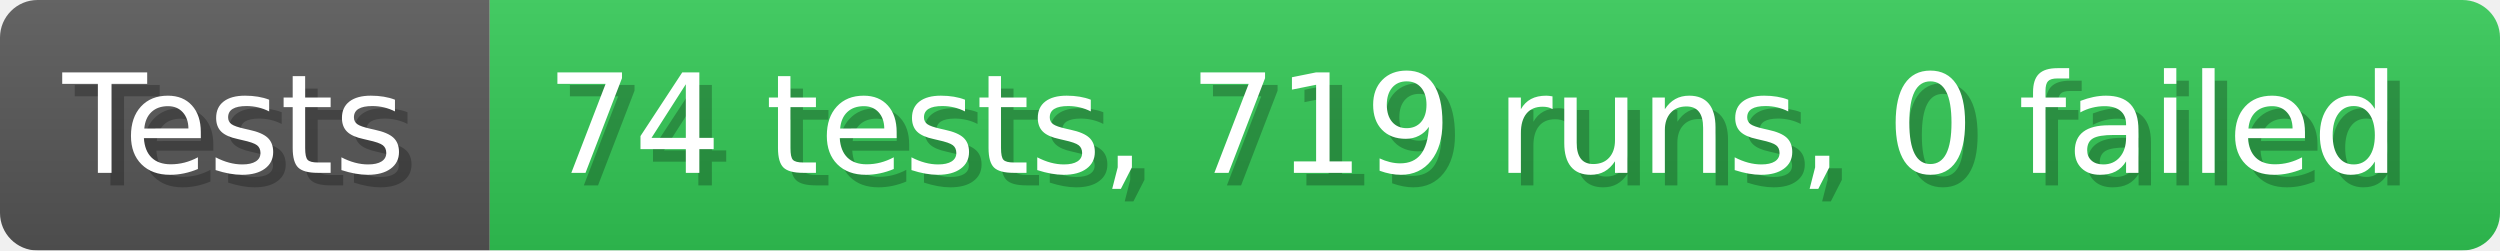
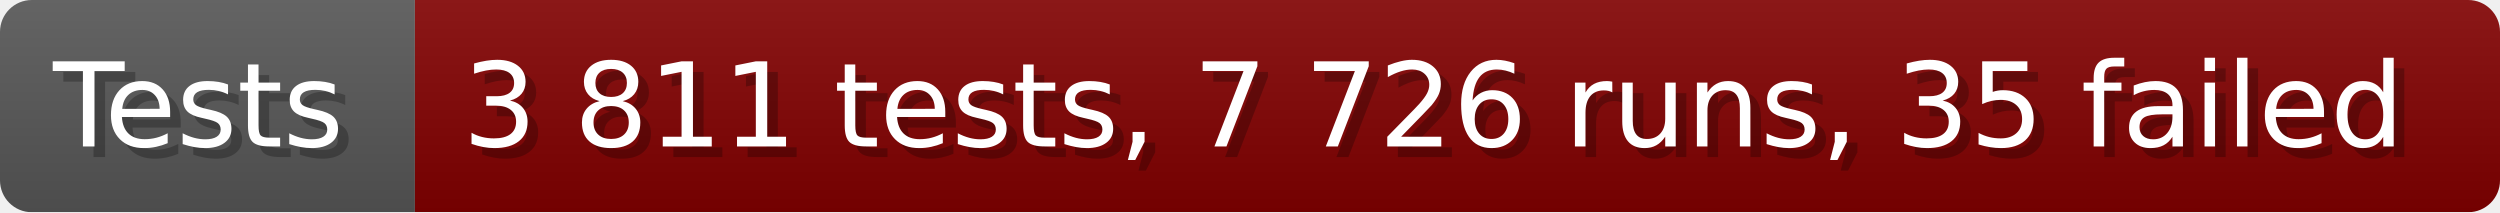
- <svg xmlns="http://www.w3.org/2000/svg" width="199.6" height="20" viewBox="0 0 1996 200" role="img" aria-label="Tests: 74 tests, 719 runs, 0 failed">
+ <svg xmlns="http://www.w3.org/2000/svg" width="235.6" height="20" viewBox="0 0 2356 200" role="img" aria-label="Tests: 3 811 tests, 7 726 runs, 35 failed">
  <linearGradient id="a" x2="0" y2="100%">
    <stop offset="0" stop-opacity=".1" stop-color="#EEE" />
    <stop offset="1" stop-opacity=".1" />
  </linearGradient>
  <mask id="m">
-     <rect width="1996" height="200" rx="30" fill="#FFF" />
+     <rect width="2356" height="200" rx="30" fill="#FFF" />
  </mask>
  <g mask="url(#m)">
    <rect width="391" height="200" fill="#555" />
-     <rect width="1605" height="200" fill="#31c653" x="391" />
-     <rect width="1996" height="200" fill="url(#a)" />
+     <rect width="1965" height="200" fill="#800000" x="391" />
+     <rect width="2356" height="200" fill="url(#a)" />
  </g>
  <g aria-hidden="true" fill="#fff" text-anchor="start" font-family="Verdana,DejaVu Sans,sans-serif" font-size="110">
    <text x="60" y="148" textLength="291" fill="#000" opacity="0.25">Tests</text>
    <text x="50" y="138" textLength="291">Tests</text>
-     <text x="446" y="148" textLength="1505" fill="#000" opacity="0.25">74 tests, 719 runs, 0 failed</text>
-     <text x="436" y="138" textLength="1505">74 tests, 719 runs, 0 failed</text>
+     <text x="446" y="148" textLength="1865" fill="#000" opacity="0.25">3 811 tests, 7 726 runs, 35 failed</text>
+     <text x="436" y="138" textLength="1865">3 811 tests, 7 726 runs, 35 failed</text>
  </g>
</svg>
